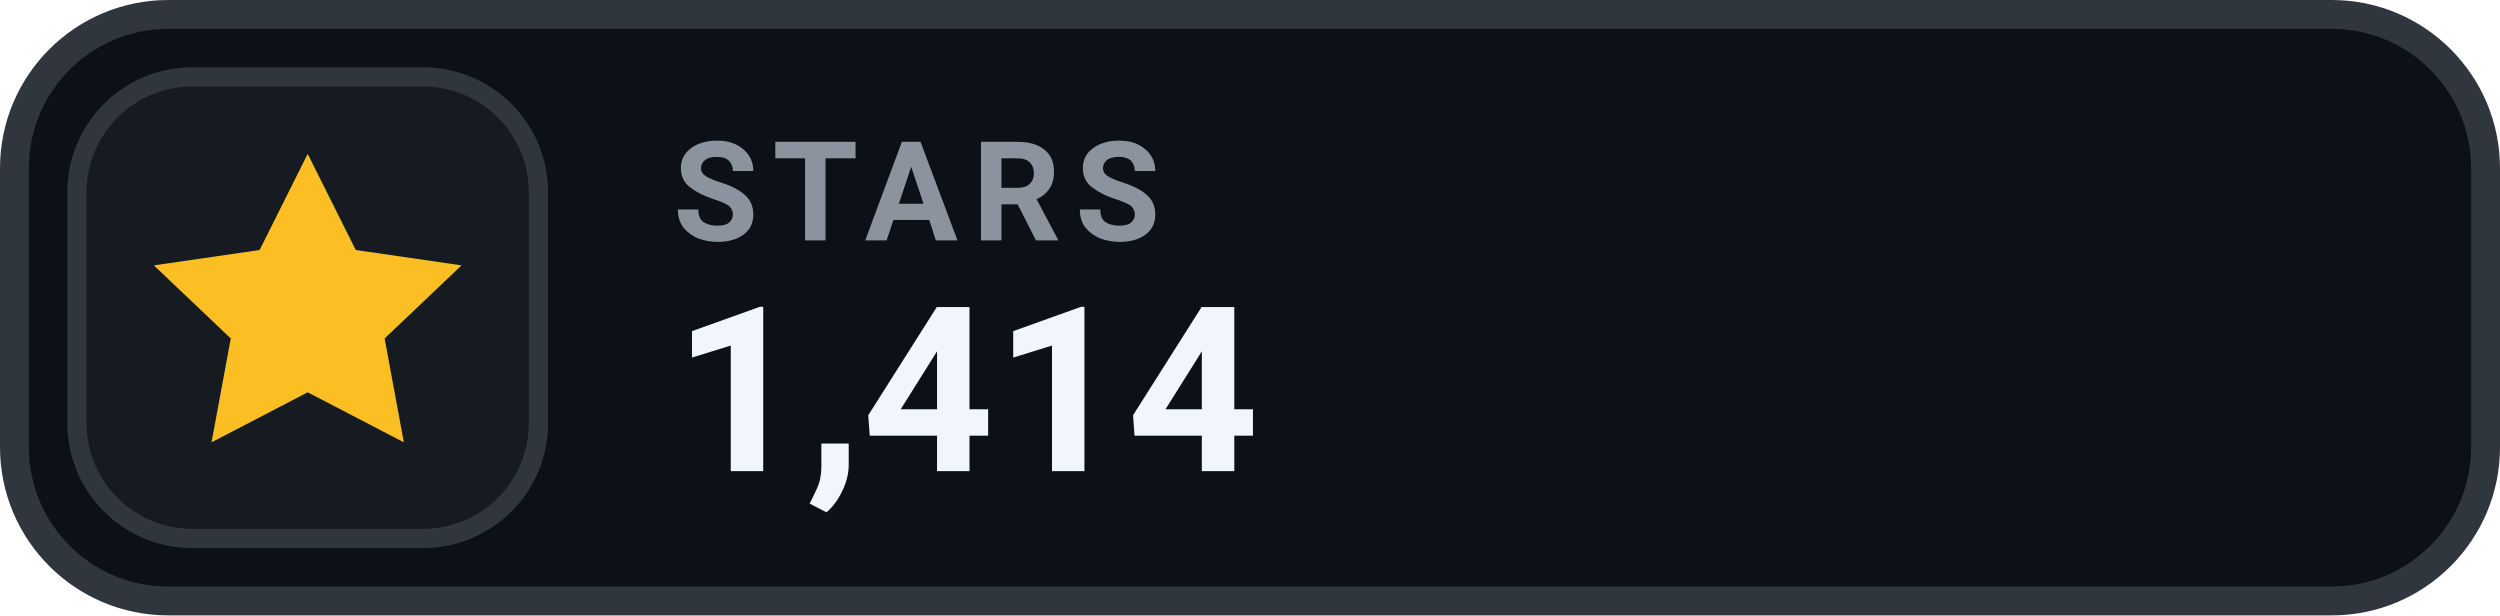
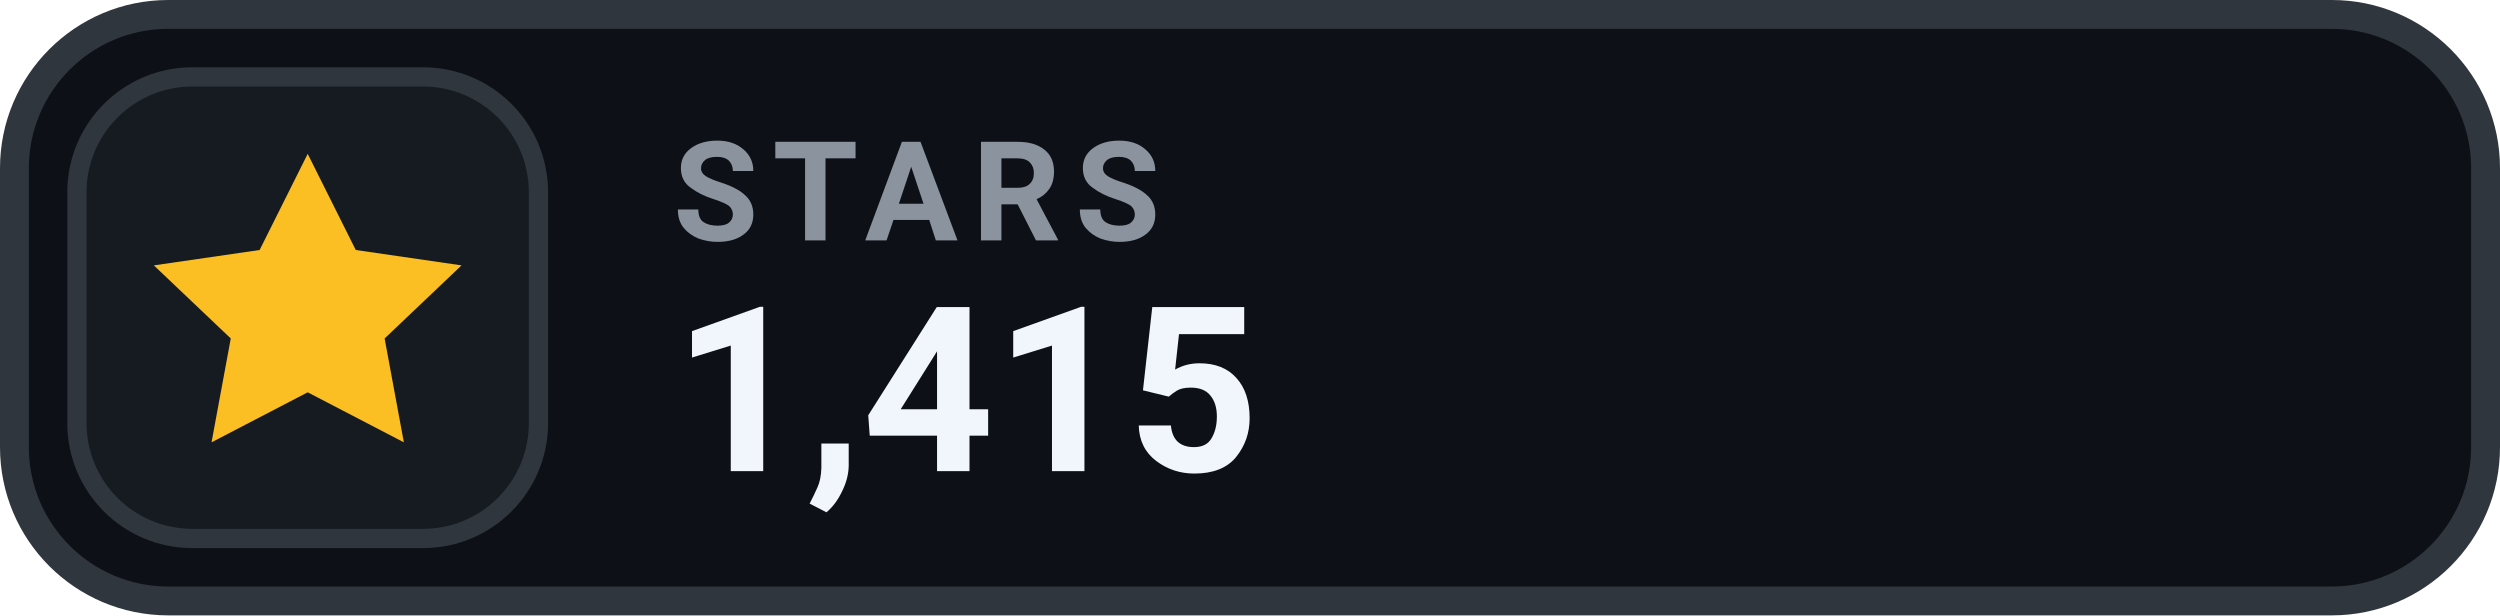
- <svg xmlns="http://www.w3.org/2000/svg" width="130" height="32" viewBox="0 0 130 32" role="img" aria-label="STARS 1,414">
+ <svg xmlns="http://www.w3.org/2000/svg" width="130" height="32" viewBox="0 0 130 32" role="img" aria-label="STARS 1,415">
  <rect x=".75" y=".75" width="128.5" height="30.5" rx="8" fill="#0D1117" stroke="#30363D" stroke-width="1.5" />
  <rect x="4" y="4" width="24" height="24" rx="6" fill="#161B22" stroke="#30363D" stroke-width="1" />
  <g transform="translate(16 16)" style="color:#FBBF24;">
    <path d="M0 -8 l2.5 5 5.5 .8 -4 3.8 1 5.4 -5 -2.6 -5 2.6 1 -5.4 -4 -3.8 5.5 -.8 Z" fill="currentColor" />
  </g>
  <text x="35" y="12.5" fill="#8B949E" font-family="-apple-system,BlinkMacSystemFont,'Segoe UI',Roboto,Helvetica,Arial,sans-serif" font-size="7.2" font-weight="700" letter-spacing=".75">STARS</text>
-   <text x="35" y="24.5" fill="#F0F6FC" font-family="-apple-system,BlinkMacSystemFont,'Segoe UI',Roboto,Helvetica,Arial,sans-serif" font-size="12" font-weight="700">1,414</text>
+   <text x="35" y="24.5" fill="#F0F6FC" font-family="-apple-system,BlinkMacSystemFont,'Segoe UI',Roboto,Helvetica,Arial,sans-serif" font-size="12" font-weight="700">1,415</text>
</svg>
